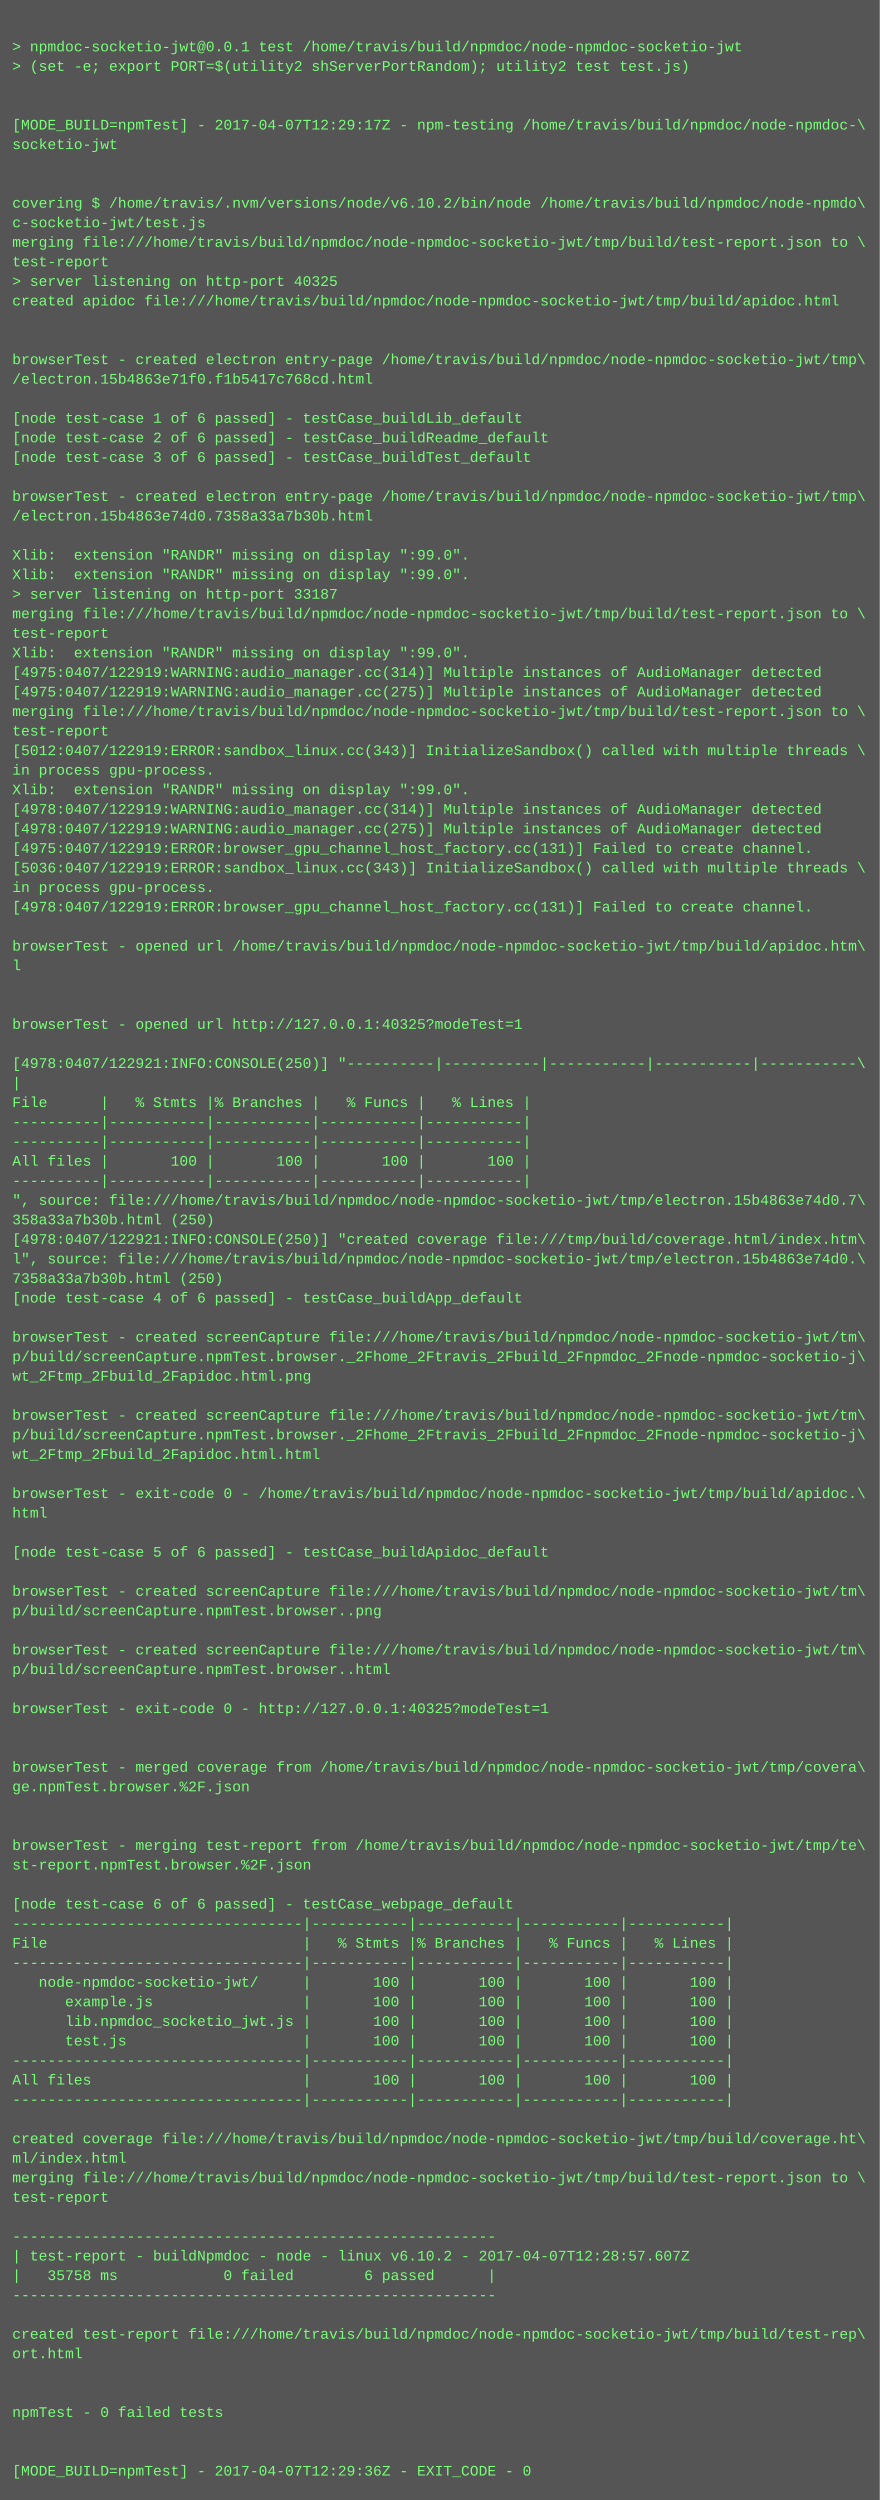
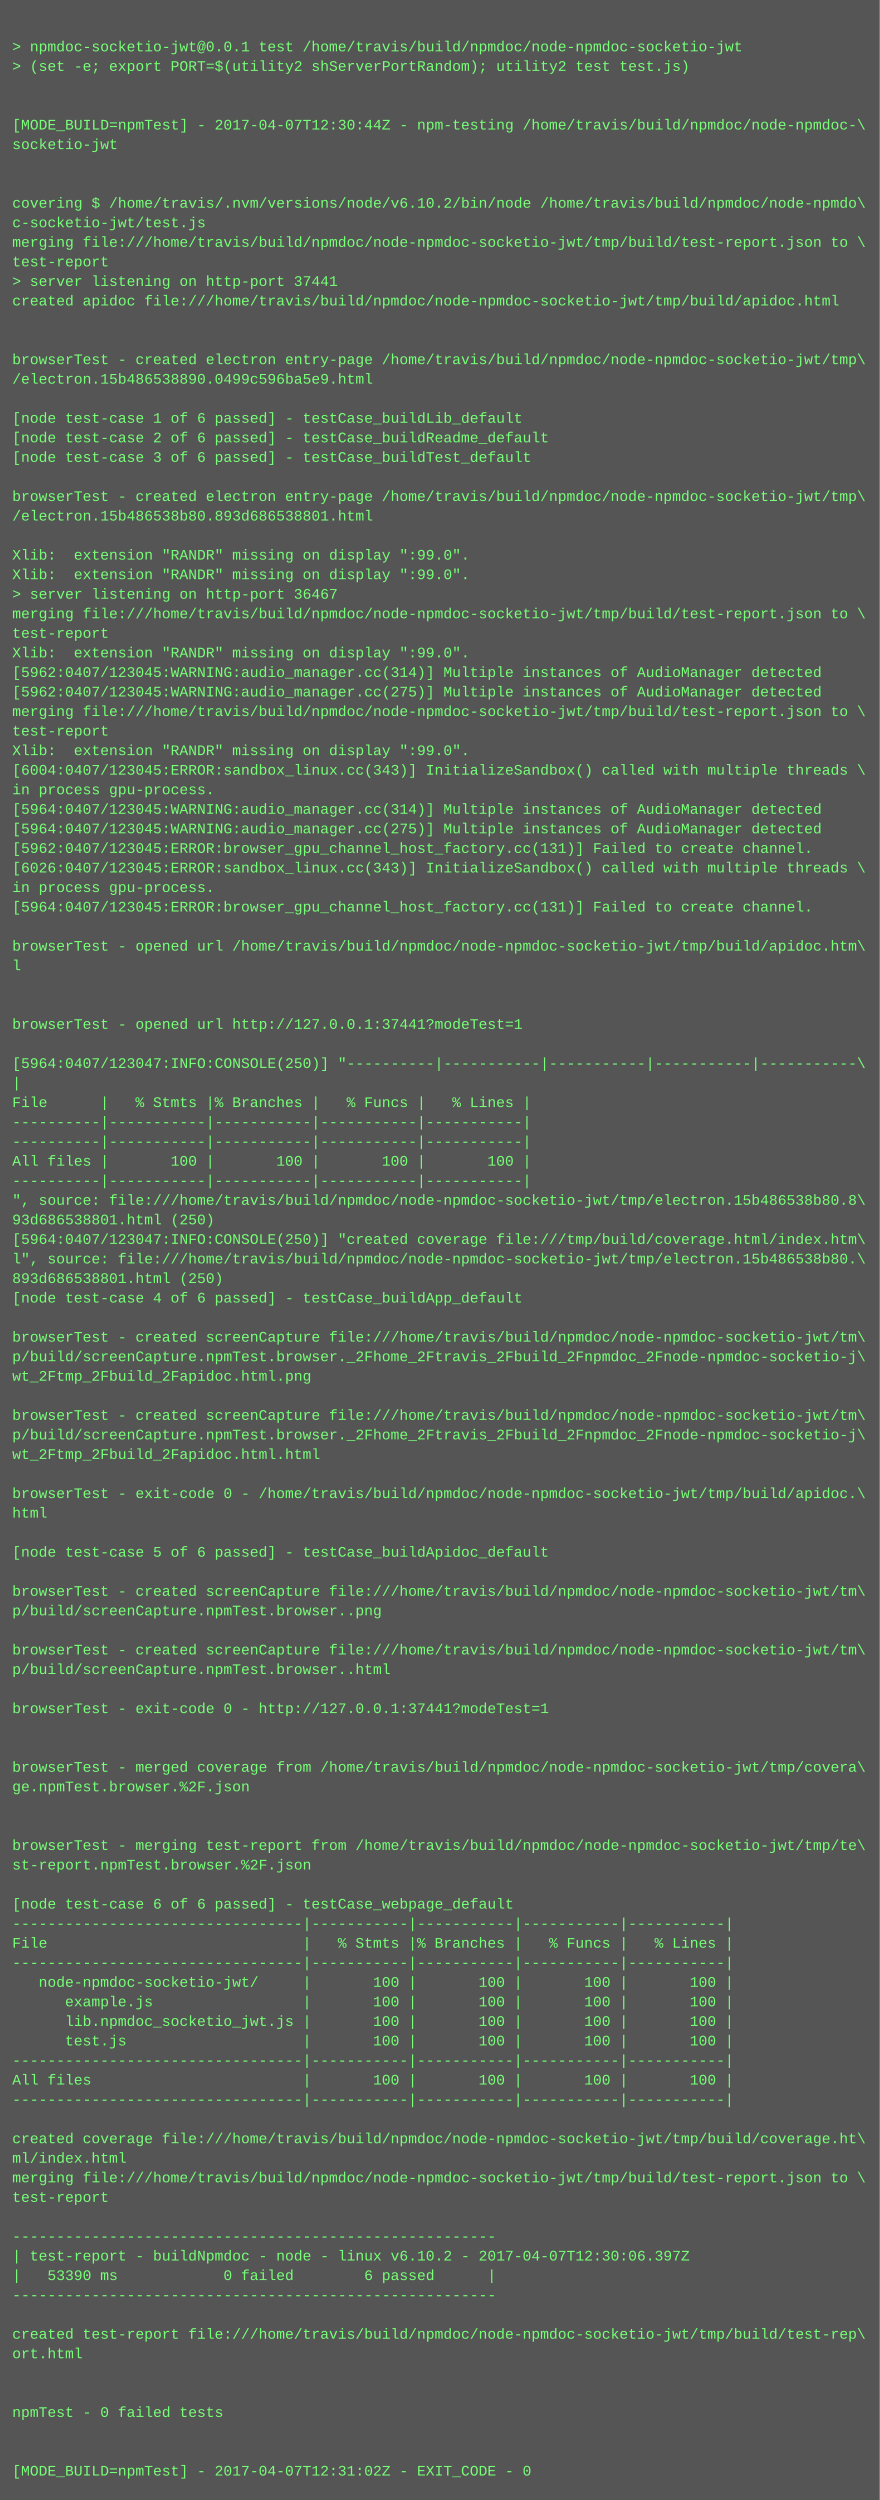
<svg xmlns="http://www.w3.org/2000/svg" height="2046" width="720">
  <rect height="2046" fill="#555" width="720" />
  <text fill="#7f7" font-family="Courier New" font-size="12" xml:space="preserve">
    <tspan x="10" y="26" />
    <tspan x="10" y="42">&gt; npmdoc-socketio-jwt@0.0.1 test /home/travis/build/npmdoc/node-npmdoc-socketio-jwt</tspan>
    <tspan x="10" y="58">&gt; (set -e; export PORT=$(utility2 shServerPortRandom); utility2 test test.js)</tspan>
    <tspan x="10" y="74" />
    <tspan x="10" y="90" />
-     <tspan x="10" y="106">[MODE_BUILD=npmTest] - 2017-04-07T12:29:17Z - npm-testing /home/travis/build/npmdoc/node-npmdoc-\</tspan>
+     <tspan x="10" y="106">[MODE_BUILD=npmTest] - 2017-04-07T12:30:44Z - npm-testing /home/travis/build/npmdoc/node-npmdoc-\</tspan>
    <tspan x="10" y="122">socketio-jwt</tspan>
    <tspan x="10" y="138" />
    <tspan x="10" y="154" />
    <tspan x="10" y="170">covering $ /home/travis/.nvm/versions/node/v6.10.2/bin/node /home/travis/build/npmdoc/node-npmdo\</tspan>
    <tspan x="10" y="186">c-socketio-jwt/test.js</tspan>
    <tspan x="10" y="202">merging file:///home/travis/build/npmdoc/node-npmdoc-socketio-jwt/tmp/build/test-report.json to \</tspan>
    <tspan x="10" y="218">test-report</tspan>
-     <tspan x="10" y="234">&gt; server listening on http-port 40325</tspan>
+     <tspan x="10" y="234">&gt; server listening on http-port 37441</tspan>
    <tspan x="10" y="250">created apidoc file:///home/travis/build/npmdoc/node-npmdoc-socketio-jwt/tmp/build/apidoc.html</tspan>
    <tspan x="10" y="266" />
    <tspan x="10" y="282" />
    <tspan x="10" y="298">browserTest - created electron entry-page /home/travis/build/npmdoc/node-npmdoc-socketio-jwt/tmp\</tspan>
-     <tspan x="10" y="314">/electron.15b4863e71f0.f1b5417c768cd.html</tspan>
+     <tspan x="10" y="314">/electron.15b486538890.0499c596ba5e9.html</tspan>
    <tspan x="10" y="330" />
    <tspan x="10" y="346">[node test-case 1 of 6 passed] - testCase_buildLib_default</tspan>
    <tspan x="10" y="362">[node test-case 2 of 6 passed] - testCase_buildReadme_default</tspan>
    <tspan x="10" y="378">[node test-case 3 of 6 passed] - testCase_buildTest_default</tspan>
    <tspan x="10" y="394" />
    <tspan x="10" y="410">browserTest - created electron entry-page /home/travis/build/npmdoc/node-npmdoc-socketio-jwt/tmp\</tspan>
-     <tspan x="10" y="426">/electron.15b4863e74d0.7358a33a7b30b.html</tspan>
+     <tspan x="10" y="426">/electron.15b486538b80.893d686538801.html</tspan>
    <tspan x="10" y="442" />
    <tspan x="10" y="458">Xlib:  extension "RANDR" missing on display ":99.0".</tspan>
    <tspan x="10" y="474">Xlib:  extension "RANDR" missing on display ":99.0".</tspan>
-     <tspan x="10" y="490">&gt; server listening on http-port 33187</tspan>
+     <tspan x="10" y="490">&gt; server listening on http-port 36467</tspan>
    <tspan x="10" y="506">merging file:///home/travis/build/npmdoc/node-npmdoc-socketio-jwt/tmp/build/test-report.json to \</tspan>
    <tspan x="10" y="522">test-report</tspan>
    <tspan x="10" y="538">Xlib:  extension "RANDR" missing on display ":99.0".</tspan>
-     <tspan x="10" y="554">[4975:0407/122919:WARNING:audio_manager.cc(314)] Multiple instances of AudioManager detected</tspan>
-     <tspan x="10" y="570">[4975:0407/122919:WARNING:audio_manager.cc(275)] Multiple instances of AudioManager detected</tspan>
+     <tspan x="10" y="554">[5962:0407/123045:WARNING:audio_manager.cc(314)] Multiple instances of AudioManager detected</tspan>
+     <tspan x="10" y="570">[5962:0407/123045:WARNING:audio_manager.cc(275)] Multiple instances of AudioManager detected</tspan>
    <tspan x="10" y="586">merging file:///home/travis/build/npmdoc/node-npmdoc-socketio-jwt/tmp/build/test-report.json to \</tspan>
    <tspan x="10" y="602">test-report</tspan>
-     <tspan x="10" y="618">[5012:0407/122919:ERROR:sandbox_linux.cc(343)] InitializeSandbox() called with multiple threads \</tspan>
-     <tspan x="10" y="634">in process gpu-process. </tspan>
-     <tspan x="10" y="650">Xlib:  extension "RANDR" missing on display ":99.0".</tspan>
-     <tspan x="10" y="666">[4978:0407/122919:WARNING:audio_manager.cc(314)] Multiple instances of AudioManager detected</tspan>
-     <tspan x="10" y="682">[4978:0407/122919:WARNING:audio_manager.cc(275)] Multiple instances of AudioManager detected</tspan>
-     <tspan x="10" y="698">[4975:0407/122919:ERROR:browser_gpu_channel_host_factory.cc(131)] Failed to create channel.</tspan>
-     <tspan x="10" y="714">[5036:0407/122919:ERROR:sandbox_linux.cc(343)] InitializeSandbox() called with multiple threads \</tspan>
+     <tspan x="10" y="618">Xlib:  extension "RANDR" missing on display ":99.0".</tspan>
+     <tspan x="10" y="634">[6004:0407/123045:ERROR:sandbox_linux.cc(343)] InitializeSandbox() called with multiple threads \</tspan>
+     <tspan x="10" y="650">in process gpu-process. </tspan>
+     <tspan x="10" y="666">[5964:0407/123045:WARNING:audio_manager.cc(314)] Multiple instances of AudioManager detected</tspan>
+     <tspan x="10" y="682">[5964:0407/123045:WARNING:audio_manager.cc(275)] Multiple instances of AudioManager detected</tspan>
+     <tspan x="10" y="698">[5962:0407/123045:ERROR:browser_gpu_channel_host_factory.cc(131)] Failed to create channel.</tspan>
+     <tspan x="10" y="714">[6026:0407/123045:ERROR:sandbox_linux.cc(343)] InitializeSandbox() called with multiple threads \</tspan>
    <tspan x="10" y="730">in process gpu-process. </tspan>
-     <tspan x="10" y="746">[4978:0407/122919:ERROR:browser_gpu_channel_host_factory.cc(131)] Failed to create channel.</tspan>
+     <tspan x="10" y="746">[5964:0407/123045:ERROR:browser_gpu_channel_host_factory.cc(131)] Failed to create channel.</tspan>
    <tspan x="10" y="762" />
    <tspan x="10" y="778">browserTest - opened url /home/travis/build/npmdoc/node-npmdoc-socketio-jwt/tmp/build/apidoc.htm\</tspan>
    <tspan x="10" y="794">l</tspan>
    <tspan x="10" y="810" />
    <tspan x="10" y="826" />
-     <tspan x="10" y="842">browserTest - opened url http://127.0.0.1:40325?modeTest=1</tspan>
+     <tspan x="10" y="842">browserTest - opened url http://127.0.0.1:37441?modeTest=1</tspan>
    <tspan x="10" y="858" />
-     <tspan x="10" y="874">[4978:0407/122921:INFO:CONSOLE(250)] "----------|-----------|-----------|-----------|-----------\</tspan>
+     <tspan x="10" y="874">[5964:0407/123047:INFO:CONSOLE(250)] "----------|-----------|-----------|-----------|-----------\</tspan>
    <tspan x="10" y="890">|</tspan>
    <tspan x="10" y="906">File      |   % Stmts |% Branches |   % Funcs |   % Lines |</tspan>
    <tspan x="10" y="922">----------|-----------|-----------|-----------|-----------|</tspan>
    <tspan x="10" y="938">----------|-----------|-----------|-----------|-----------|</tspan>
    <tspan x="10" y="954">All files |       100 |       100 |       100 |       100 |</tspan>
    <tspan x="10" y="970">----------|-----------|-----------|-----------|-----------|</tspan>
-     <tspan x="10" y="986">", source: file:///home/travis/build/npmdoc/node-npmdoc-socketio-jwt/tmp/electron.15b4863e74d0.7\</tspan>
-     <tspan x="10" y="1002">358a33a7b30b.html (250)</tspan>
-     <tspan x="10" y="1018">[4978:0407/122921:INFO:CONSOLE(250)] "created coverage file:///tmp/build/coverage.html/index.htm\</tspan>
-     <tspan x="10" y="1034">l", source: file:///home/travis/build/npmdoc/node-npmdoc-socketio-jwt/tmp/electron.15b4863e74d0.\</tspan>
-     <tspan x="10" y="1050">7358a33a7b30b.html (250)</tspan>
+     <tspan x="10" y="986">", source: file:///home/travis/build/npmdoc/node-npmdoc-socketio-jwt/tmp/electron.15b486538b80.8\</tspan>
+     <tspan x="10" y="1002">93d686538801.html (250)</tspan>
+     <tspan x="10" y="1018">[5964:0407/123047:INFO:CONSOLE(250)] "created coverage file:///tmp/build/coverage.html/index.htm\</tspan>
+     <tspan x="10" y="1034">l", source: file:///home/travis/build/npmdoc/node-npmdoc-socketio-jwt/tmp/electron.15b486538b80.\</tspan>
+     <tspan x="10" y="1050">893d686538801.html (250)</tspan>
    <tspan x="10" y="1066">[node test-case 4 of 6 passed] - testCase_buildApp_default</tspan>
    <tspan x="10" y="1082" />
    <tspan x="10" y="1098">browserTest - created screenCapture file:///home/travis/build/npmdoc/node-npmdoc-socketio-jwt/tm\</tspan>
    <tspan x="10" y="1114">p/build/screenCapture.npmTest.browser._2Fhome_2Ftravis_2Fbuild_2Fnpmdoc_2Fnode-npmdoc-socketio-j\</tspan>
    <tspan x="10" y="1130">wt_2Ftmp_2Fbuild_2Fapidoc.html.png</tspan>
    <tspan x="10" y="1146" />
    <tspan x="10" y="1162">browserTest - created screenCapture file:///home/travis/build/npmdoc/node-npmdoc-socketio-jwt/tm\</tspan>
    <tspan x="10" y="1178">p/build/screenCapture.npmTest.browser._2Fhome_2Ftravis_2Fbuild_2Fnpmdoc_2Fnode-npmdoc-socketio-j\</tspan>
    <tspan x="10" y="1194">wt_2Ftmp_2Fbuild_2Fapidoc.html.html</tspan>
    <tspan x="10" y="1210" />
    <tspan x="10" y="1226">browserTest - exit-code 0 - /home/travis/build/npmdoc/node-npmdoc-socketio-jwt/tmp/build/apidoc.\</tspan>
    <tspan x="10" y="1242">html</tspan>
    <tspan x="10" y="1258" />
    <tspan x="10" y="1274">[node test-case 5 of 6 passed] - testCase_buildApidoc_default</tspan>
    <tspan x="10" y="1290" />
    <tspan x="10" y="1306">browserTest - created screenCapture file:///home/travis/build/npmdoc/node-npmdoc-socketio-jwt/tm\</tspan>
    <tspan x="10" y="1322">p/build/screenCapture.npmTest.browser..png</tspan>
    <tspan x="10" y="1338" />
    <tspan x="10" y="1354">browserTest - created screenCapture file:///home/travis/build/npmdoc/node-npmdoc-socketio-jwt/tm\</tspan>
    <tspan x="10" y="1370">p/build/screenCapture.npmTest.browser..html</tspan>
    <tspan x="10" y="1386" />
-     <tspan x="10" y="1402">browserTest - exit-code 0 - http://127.0.0.1:40325?modeTest=1</tspan>
+     <tspan x="10" y="1402">browserTest - exit-code 0 - http://127.0.0.1:37441?modeTest=1</tspan>
    <tspan x="10" y="1418" />
    <tspan x="10" y="1434" />
    <tspan x="10" y="1450">browserTest - merged coverage from /home/travis/build/npmdoc/node-npmdoc-socketio-jwt/tmp/covera\</tspan>
    <tspan x="10" y="1466">ge.npmTest.browser.%2F.json</tspan>
    <tspan x="10" y="1482" />
    <tspan x="10" y="1498" />
    <tspan x="10" y="1514">browserTest - merging test-report from /home/travis/build/npmdoc/node-npmdoc-socketio-jwt/tmp/te\</tspan>
    <tspan x="10" y="1530">st-report.npmTest.browser.%2F.json</tspan>
    <tspan x="10" y="1546" />
    <tspan x="10" y="1562">[node test-case 6 of 6 passed] - testCase_webpage_default</tspan>
    <tspan x="10" y="1578">---------------------------------|-----------|-----------|-----------|-----------|</tspan>
    <tspan x="10" y="1594">File                             |   % Stmts |% Branches |   % Funcs |   % Lines |</tspan>
    <tspan x="10" y="1610">---------------------------------|-----------|-----------|-----------|-----------|</tspan>
    <tspan x="10" y="1626">   node-npmdoc-socketio-jwt/     |       100 |       100 |       100 |       100 |</tspan>
    <tspan x="10" y="1642">      example.js                 |       100 |       100 |       100 |       100 |</tspan>
    <tspan x="10" y="1658">      lib.npmdoc_socketio_jwt.js |       100 |       100 |       100 |       100 |</tspan>
    <tspan x="10" y="1674">      test.js                    |       100 |       100 |       100 |       100 |</tspan>
    <tspan x="10" y="1690">---------------------------------|-----------|-----------|-----------|-----------|</tspan>
    <tspan x="10" y="1706">All files                        |       100 |       100 |       100 |       100 |</tspan>
    <tspan x="10" y="1722">---------------------------------|-----------|-----------|-----------|-----------|</tspan>
    <tspan x="10" y="1738" />
    <tspan x="10" y="1754">created coverage file:///home/travis/build/npmdoc/node-npmdoc-socketio-jwt/tmp/build/coverage.ht\</tspan>
    <tspan x="10" y="1770">ml/index.html</tspan>
    <tspan x="10" y="1786">merging file:///home/travis/build/npmdoc/node-npmdoc-socketio-jwt/tmp/build/test-report.json to \</tspan>
    <tspan x="10" y="1802">test-report</tspan>
    <tspan x="10" y="1818" />
    <tspan x="10" y="1834">-------------------------------------------------------</tspan>
-     <tspan x="10" y="1850">| test-report - buildNpmdoc - node - linux v6.10.2 - 2017-04-07T12:28:57.607Z</tspan>
-     <tspan x="10" y="1866">|   35758 ms            0 failed        6 passed      |</tspan>
+     <tspan x="10" y="1850">| test-report - buildNpmdoc - node - linux v6.10.2 - 2017-04-07T12:30:06.397Z</tspan>
+     <tspan x="10" y="1866">|   53390 ms            0 failed        6 passed      |</tspan>
    <tspan x="10" y="1882">-------------------------------------------------------</tspan>
    <tspan x="10" y="1898" />
    <tspan x="10" y="1914">created test-report file:///home/travis/build/npmdoc/node-npmdoc-socketio-jwt/tmp/build/test-rep\</tspan>
    <tspan x="10" y="1930">ort.html</tspan>
    <tspan x="10" y="1946" />
    <tspan x="10" y="1962" />
    <tspan x="10" y="1978">npmTest - 0 failed tests</tspan>
    <tspan x="10" y="1994" />
    <tspan x="10" y="2010" />
-     <tspan x="10" y="2026">[MODE_BUILD=npmTest] - 2017-04-07T12:29:36Z - EXIT_CODE - 0</tspan>
+     <tspan x="10" y="2026">[MODE_BUILD=npmTest] - 2017-04-07T12:31:02Z - EXIT_CODE - 0</tspan>
  </text>
</svg>
